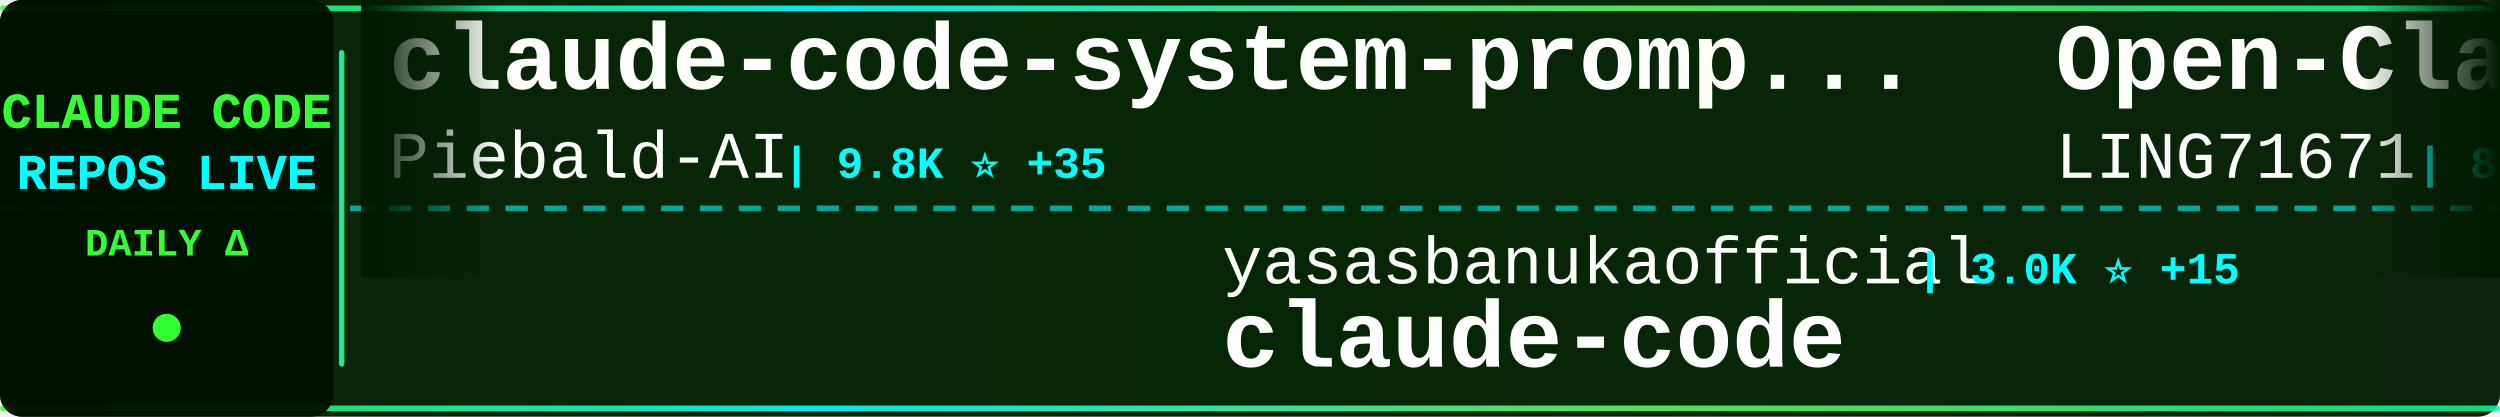
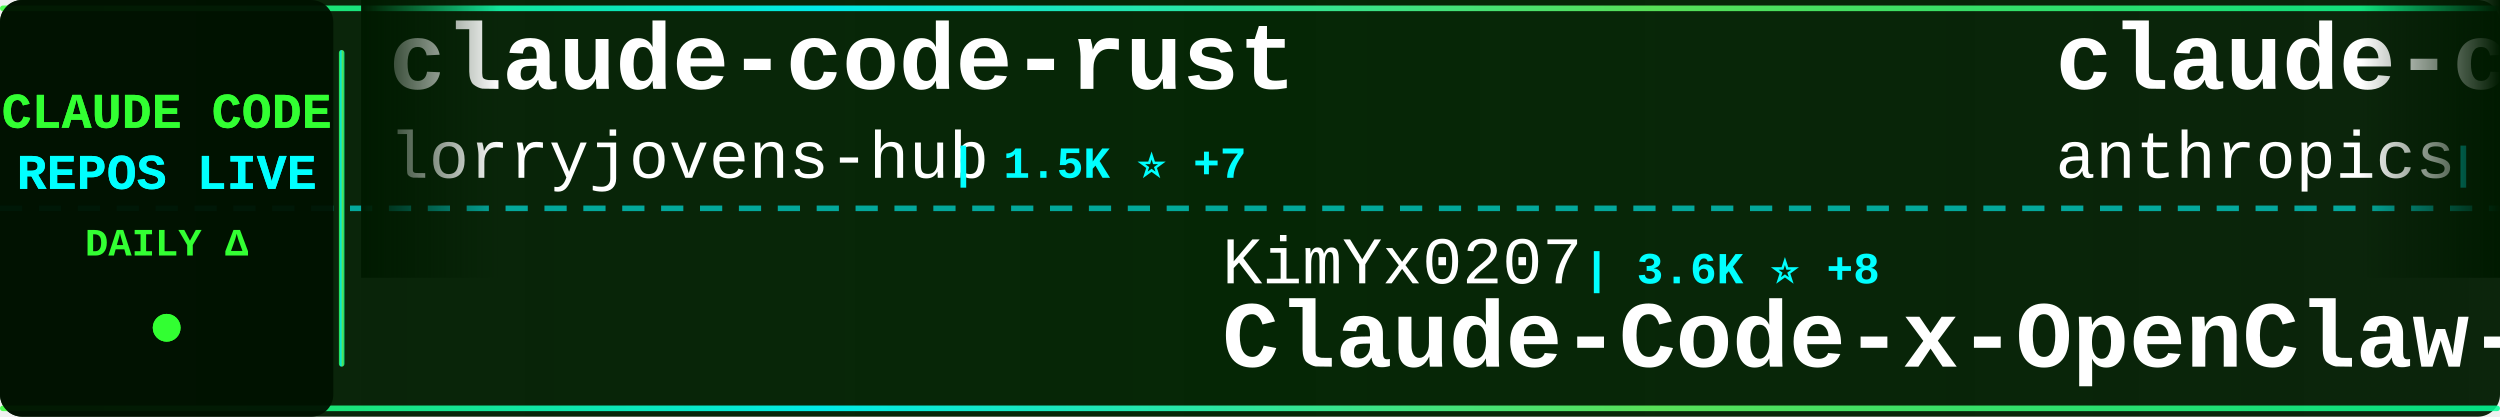
<svg xmlns="http://www.w3.org/2000/svg" width="900" height="150">
  <defs>
    <linearGradient id="tickerBg" x1="0%" y1="0%" x2="100%" y2="0%">
      <stop offset="0%" style="stop-color:#001a00;stop-opacity:0.95" />
      <stop offset="50%" style="stop-color:#002200;stop-opacity:0.98" />
      <stop offset="100%" style="stop-color:#001a00;stop-opacity:0.95" />
    </linearGradient>
    <linearGradient id="borderGrad" x1="0%" y1="0%" x2="100%" y2="0%">
      <stop offset="0%" style="stop-color:#33ff33;stop-opacity:0.85">
        <animate attributeName="stop-opacity" values="0.85;1;0.85" dur="2s" repeatCount="indefinite" />
      </stop>
      <stop offset="33%" style="stop-color:#00ffff;stop-opacity:0.9">
        <animate attributeName="stop-opacity" values="0.9;1;0.9" dur="2.2s" repeatCount="indefinite" />
      </stop>
      <stop offset="66%" style="stop-color:#66ff66;stop-opacity:0.85">
        <animate attributeName="stop-opacity" values="0.85;1;0.85" dur="1.8s" repeatCount="indefinite" />
      </stop>
      <stop offset="100%" style="stop-color:#00ff99;stop-opacity:0.85">
        <animate attributeName="stop-opacity" values="0.85;1;0.85" dur="2s" repeatCount="indefinite" />
      </stop>
    </linearGradient>
    <filter id="textGlow">
      <feGaussianBlur stdDeviation="0.1" result="coloredBlur" />
      <feMerge>
        <feMergeNode in="coloredBlur" />
        <feMergeNode in="SourceGraphic" />
      </feMerge>
    </filter>
    <filter id="metricGlow">
      <feGaussianBlur stdDeviation="0.2" result="coloredBlur" />
      <feMerge>
        <feMergeNode in="coloredBlur" />
        <feMergeNode in="SourceGraphic" />
      </feMerge>
    </filter>
    <linearGradient id="leftFade" x1="0%" y1="0%" x2="100%" y2="0%">
      <stop offset="0%" style="stop-color:#001a00;stop-opacity:1" />
      <stop offset="100%" style="stop-color:#001a00;stop-opacity:0" />
    </linearGradient>
    <linearGradient id="rightFade" x1="0%" y1="0%" x2="100%" y2="0%">
      <stop offset="0%" style="stop-color:#001a00;stop-opacity:0" />
      <stop offset="100%" style="stop-color:#001a00;stop-opacity:1" />
    </linearGradient>
  </defs>
  <rect width="900" height="150" fill="url(#tickerBg)" rx="8" />
  <rect x="0" y="2" width="900" height="2" fill="url(#borderGrad)" rx="1" />
  <rect x="0" y="146" width="900" height="2" fill="url(#borderGrad)" rx="1" />
  <line x1="0" y1="75" x2="900" y2="75" stroke="#00ffff" stroke-width="2" stroke-dasharray="8 6" opacity="0.6" />
  <rect x="0" y="0" width="120" height="150" fill="#001100" opacity="0.95" rx="8" />
  <text x="60" y="46" font-family="'Courier New', monospace" font-size="18" font-weight="bold" fill="#33ff33" text-anchor="middle" filter="url(#textGlow)">
    CLAUDE CODE
  </text>
  <text x="60" y="68" font-family="'Courier New', monospace" font-size="18" font-weight="bold" fill="#00ffff" text-anchor="middle" filter="url(#textGlow)">
    REPOS LIVE
  </text>
  <text x="60" y="92" font-family="'Courier New', monospace" font-size="14" font-weight="bold" fill="#33ff33" text-anchor="middle">
    DAILY Δ
  </text>
  <circle cx="60" cy="118" r="5" fill="#33ff33" filter="url(#metricGlow)">
    <animate attributeName="r" values="4;6;4" dur="1.5s" repeatCount="indefinite" />
    <animate attributeName="opacity" values="0.6;1;0.6" dur="1.5s" repeatCount="indefinite" />
  </circle>
  <rect x="122" y="18" width="2" height="114" fill="url(#borderGrad)" rx="1" />
  <clipPath id="tickerClip">
    <rect x="130" y="0" width="770" height="150" />
  </clipPath>
  <g clip-path="url(#tickerClip)">
    <g id="tickerItems">
      <animateTransform attributeName="transform" attributeType="XML" type="translate" from="0 0" to="-3000 0" dur="54s" repeatCount="indefinite" />
      <g transform="translate(0, 0)">
-         <text x="140" y="32" font-family="'Courier New', monospace" font-size="34" font-weight="bold" fill="#ffffff">claude-code-system-promp...</text>
-         <text x="140" y="64" font-family="'Courier New', monospace" font-size="24" font-weight="normal" fill="#ffffff" opacity="1.0">Piebald-AI</text>
-         <text x="282" y="64" font-family="'Courier New', monospace" font-size="16" font-weight="bold" fill="#00ffff"> | 9.8K ⭐ +35</text>
+         <text x="140" y="32" font-family="'Courier New', monospace" font-size="34" font-weight="bold" fill="#ffffff">claude-code-rust</text>
+         <text x="140" y="64" font-family="'Courier New', monospace" font-size="24" font-weight="normal" fill="#ffffff" opacity="1.0">lorryjovens-hub</text>
+         <text x="342" y="64" font-family="'Courier New', monospace" font-size="16" font-weight="bold" fill="#00ffff"> | 1.5K ⭐ +7</text>
      </g>
      <g transform="translate(300, 0)">
-         <text x="140" y="102" font-family="'Courier New', monospace" font-size="24" font-weight="normal" fill="#ffffff" opacity="1.0">yasasbanukaofficial</text>
-         <text x="390" y="102" font-family="'Courier New', monospace" font-size="16" font-weight="bold" fill="#00ffff"> | 3.0K ⭐ +15</text>
+         <text x="140" y="102" font-family="'Courier New', monospace" font-size="24" font-weight="normal" fill="#ffffff" opacity="1.0">KimYx0207</text>
+         <text x="270" y="102" font-family="'Courier New', monospace" font-size="16" font-weight="bold" fill="#00ffff"> | 3.6K ⭐ +8</text>
+         <text x="140" y="132" font-family="'Courier New', monospace" font-size="34" font-weight="bold" fill="#ffffff">Claude-Code-x-OpenClaw-G...</text>
+       </g>
+       <g transform="translate(600, 0)">
+         <text x="140" y="32" font-family="'Courier New', monospace" font-size="34" font-weight="bold" fill="#ffffff">claude-code-action</text>
+         <text x="140" y="64" font-family="'Courier New', monospace" font-size="24" font-weight="normal" fill="#ffffff" opacity="1.0">anthropics</text>
+         <text x="282" y="64" font-family="'Courier New', monospace" font-size="16" font-weight="bold" fill="#00ffff"> | 7.4K ⭐ +17</text>
+       </g>
+       <g transform="translate(900, 0)">
+         <text x="140" y="102" font-family="'Courier New', monospace" font-size="24" font-weight="normal" fill="#ffffff" opacity="1.0">RichardAtCT</text>
+         <text x="294" y="102" font-family="'Courier New', monospace" font-size="16" font-weight="bold" fill="#00ffff"> | 2.5K ⭐</text>
+         <text x="140" y="132" font-family="'Courier New', monospace" font-size="34" font-weight="bold" fill="#ffffff">claude-code-telegram</text>
+       </g>
+       <g transform="translate(1200, 0)">
+         <text x="140" y="32" font-family="'Courier New', monospace" font-size="34" font-weight="bold" fill="#ffffff">claude-code-prompts</text>
+         <text x="140" y="64" font-family="'Courier New', monospace" font-size="24" font-weight="normal" fill="#ffffff" opacity="1.0">repowise-dev</text>
+         <text x="306" y="64" font-family="'Courier New', monospace" font-size="16" font-weight="bold" fill="#00ffff"> | 984 ⭐ +1</text>
+       </g>
+       <g transform="translate(1500, 0)">
+         <text x="140" y="102" font-family="'Courier New', monospace" font-size="24" font-weight="normal" fill="#ffffff" opacity="1.0">lowcortisolprogrammer</text>
+         <text x="414" y="102" font-family="'Courier New', monospace" font-size="16" font-weight="bold" fill="#00ffff"> | 173 ⭐</text>
        <text x="140" y="132" font-family="'Courier New', monospace" font-size="34" font-weight="bold" fill="#ffffff">claude-code</text>
      </g>
-       <g transform="translate(600, 0)">
-         <text x="140" y="32" font-family="'Courier New', monospace" font-size="34" font-weight="bold" fill="#ffffff">Open-ClaudeCode</text>
-         <text x="140" y="64" font-family="'Courier New', monospace" font-size="24" font-weight="normal" fill="#ffffff" opacity="1.0">LING71671</text>
-         <text x="270" y="64" font-family="'Courier New', monospace" font-size="16" font-weight="bold" fill="#00ffff"> | 800 ⭐ +4</text>
-       </g>
-       <g transform="translate(900, 0)">
-         <text x="140" y="102" font-family="'Courier New', monospace" font-size="24" font-weight="normal" fill="#ffffff" opacity="1.0">rohitg00</text>
-         <text x="258" y="102" font-family="'Courier New', monospace" font-size="16" font-weight="bold" fill="#00ffff"> | 1.5K ⭐ +14</text>
-         <text x="140" y="132" font-family="'Courier New', monospace" font-size="34" font-weight="bold" fill="#ffffff">awesome-claude-code-tool...</text>
-       </g>
-       <g transform="translate(1200, 0)">
-         <text x="140" y="32" font-family="'Courier New', monospace" font-size="34" font-weight="bold" fill="#ffffff">claude-code</text>
-         <text x="140" y="64" font-family="'Courier New', monospace" font-size="24" font-weight="normal" fill="#ffffff" opacity="1.0">T-Lab-CUHKSZ</text>
-         <text x="306" y="64" font-family="'Courier New', monospace" font-size="16" font-weight="bold" fill="#00ffff"> | 305 ⭐ +1</text>
-       </g>
-       <g transform="translate(1500, 0)">
-         <text x="140" y="102" font-family="'Courier New', monospace" font-size="24" font-weight="normal" fill="#ffffff" opacity="1.0">snarktank</text>
-         <text x="270" y="102" font-family="'Courier New', monospace" font-size="16" font-weight="bold" fill="#00ffff"> | 18.3K ⭐ +64</text>
-         <text x="140" y="132" font-family="'Courier New', monospace" font-size="34" font-weight="bold" fill="#ffffff">ralph</text>
-       </g>
      <g transform="translate(1800, 0)">
-         <text x="140" y="32" font-family="'Courier New', monospace" font-size="34" font-weight="bold" fill="#ffffff">claude-code</text>
-         <text x="140" y="64" font-family="'Courier New', monospace" font-size="24" font-weight="normal" fill="#ffffff" opacity="1.0">anthropics</text>
-         <text x="282" y="64" font-family="'Courier New', monospace" font-size="16" font-weight="bold" fill="#00ffff"> | 119.7K ⭐ +242</text>
+         <text x="140" y="32" font-family="'Courier New', monospace" font-size="34" font-weight="bold" fill="#ffffff">happy</text>
+         <text x="140" y="64" font-family="'Courier New', monospace" font-size="24" font-weight="normal" fill="#ffffff" opacity="1.0">slopus</text>
+         <text x="234" y="64" font-family="'Courier New', monospace" font-size="16" font-weight="bold" fill="#00ffff"> | 19.7K ⭐ +79</text>
      </g>
      <g transform="translate(2100, 0)">
-         <text x="140" y="102" font-family="'Courier New', monospace" font-size="24" font-weight="normal" fill="#ffffff" opacity="1.0">VoltAgent</text>
-         <text x="270" y="102" font-family="'Courier New', monospace" font-size="16" font-weight="bold" fill="#00ffff"> | 18.9K ⭐ +77</text>
-         <text x="140" y="132" font-family="'Courier New', monospace" font-size="34" font-weight="bold" fill="#ffffff">awesome-claude-code-suba...</text>
+         <text x="140" y="102" font-family="'Courier New', monospace" font-size="24" font-weight="normal" fill="#ffffff" opacity="1.0">luyao618</text>
+         <text x="258" y="102" font-family="'Courier New', monospace" font-size="16" font-weight="bold" fill="#00ffff"> | 1.3K ⭐ +2</text>
+         <text x="140" y="132" font-family="'Courier New', monospace" font-size="34" font-weight="bold" fill="#ffffff">Claude-Code-Source-Study</text>
      </g>
      <g transform="translate(2400, 0)">
-         <text x="140" y="32" font-family="'Courier New', monospace" font-size="34" font-weight="bold" fill="#ffffff">claude-code-reverse</text>
-         <text x="140" y="64" font-family="'Courier New', monospace" font-size="24" font-weight="normal" fill="#ffffff" opacity="1.0">Yuyz0112</text>
-         <text x="258" y="64" font-family="'Courier New', monospace" font-size="16" font-weight="bold" fill="#00ffff"> | 2.4K ⭐ +2</text>
+         <text x="140" y="32" font-family="'Courier New', monospace" font-size="34" font-weight="bold" fill="#ffffff">claude-code-local</text>
+         <text x="140" y="64" font-family="'Courier New', monospace" font-size="24" font-weight="normal" fill="#ffffff" opacity="1.0">nicedreamzapp</text>
+         <text x="318" y="64" font-family="'Courier New', monospace" font-size="16" font-weight="bold" fill="#00ffff"> | 2.4K ⭐ +9</text>
      </g>
      <g transform="translate(2700, 0)">
-         <text x="140" y="102" font-family="'Courier New', monospace" font-size="24" font-weight="normal" fill="#ffffff" opacity="1.0">anthropics</text>
-         <text x="282" y="102" font-family="'Courier New', monospace" font-size="16" font-weight="bold" fill="#00ffff"> | 18.4K ⭐ +64</text>
-         <text x="140" y="132" font-family="'Courier New', monospace" font-size="34" font-weight="bold" fill="#ffffff">claude-plugins-official</text>
+         <text x="140" y="102" font-family="'Courier New', monospace" font-size="24" font-weight="normal" fill="#ffffff" opacity="1.0">liuup</text>
+         <text x="222" y="102" font-family="'Courier New', monospace" font-size="16" font-weight="bold" fill="#00ffff"> | 2.2K ⭐ +12</text>
+         <text x="140" y="132" font-family="'Courier New', monospace" font-size="34" font-weight="bold" fill="#ffffff">claude-code-analysis</text>
      </g>
      <g transform="translate(3000, 0)">
-         <text x="140" y="32" font-family="'Courier New', monospace" font-size="34" font-weight="bold" fill="#ffffff">claude-code-system-promp...</text>
-         <text x="140" y="64" font-family="'Courier New', monospace" font-size="24" font-weight="normal" fill="#ffffff" opacity="1.0">Piebald-AI</text>
-         <text x="282" y="64" font-family="'Courier New', monospace" font-size="16" font-weight="bold" fill="#00ffff"> | 9.8K ⭐ +35</text>
+         <text x="140" y="32" font-family="'Courier New', monospace" font-size="34" font-weight="bold" fill="#ffffff">claude-code-rust</text>
+         <text x="140" y="64" font-family="'Courier New', monospace" font-size="24" font-weight="normal" fill="#ffffff" opacity="1.0">lorryjovens-hub</text>
+         <text x="342" y="64" font-family="'Courier New', monospace" font-size="16" font-weight="bold" fill="#00ffff"> | 1.5K ⭐ +7</text>
      </g>
      <g transform="translate(3300, 0)">
-         <text x="140" y="102" font-family="'Courier New', monospace" font-size="24" font-weight="normal" fill="#ffffff" opacity="1.0">yasasbanukaofficial</text>
-         <text x="390" y="102" font-family="'Courier New', monospace" font-size="16" font-weight="bold" fill="#00ffff"> | 3.0K ⭐ +15</text>
-         <text x="140" y="132" font-family="'Courier New', monospace" font-size="34" font-weight="bold" fill="#ffffff">claude-code</text>
+         <text x="140" y="102" font-family="'Courier New', monospace" font-size="24" font-weight="normal" fill="#ffffff" opacity="1.0">KimYx0207</text>
+         <text x="270" y="102" font-family="'Courier New', monospace" font-size="16" font-weight="bold" fill="#00ffff"> | 3.6K ⭐ +8</text>
+         <text x="140" y="132" font-family="'Courier New', monospace" font-size="34" font-weight="bold" fill="#ffffff">Claude-Code-x-OpenClaw-G...</text>
      </g>
      <g transform="translate(3600, 0)">
-         <text x="140" y="32" font-family="'Courier New', monospace" font-size="34" font-weight="bold" fill="#ffffff">Open-ClaudeCode</text>
-         <text x="140" y="64" font-family="'Courier New', monospace" font-size="24" font-weight="normal" fill="#ffffff" opacity="1.0">LING71671</text>
-         <text x="270" y="64" font-family="'Courier New', monospace" font-size="16" font-weight="bold" fill="#00ffff"> | 800 ⭐ +4</text>
+         <text x="140" y="32" font-family="'Courier New', monospace" font-size="34" font-weight="bold" fill="#ffffff">claude-code-action</text>
+         <text x="140" y="64" font-family="'Courier New', monospace" font-size="24" font-weight="normal" fill="#ffffff" opacity="1.0">anthropics</text>
+         <text x="282" y="64" font-family="'Courier New', monospace" font-size="16" font-weight="bold" fill="#00ffff"> | 7.4K ⭐ +17</text>
      </g>
      <g transform="translate(3900, 0)">
-         <text x="140" y="102" font-family="'Courier New', monospace" font-size="24" font-weight="normal" fill="#ffffff" opacity="1.0">rohitg00</text>
-         <text x="258" y="102" font-family="'Courier New', monospace" font-size="16" font-weight="bold" fill="#00ffff"> | 1.5K ⭐ +14</text>
-         <text x="140" y="132" font-family="'Courier New', monospace" font-size="34" font-weight="bold" fill="#ffffff">awesome-claude-code-tool...</text>
+         <text x="140" y="102" font-family="'Courier New', monospace" font-size="24" font-weight="normal" fill="#ffffff" opacity="1.0">RichardAtCT</text>
+         <text x="294" y="102" font-family="'Courier New', monospace" font-size="16" font-weight="bold" fill="#00ffff"> | 2.5K ⭐</text>
+         <text x="140" y="132" font-family="'Courier New', monospace" font-size="34" font-weight="bold" fill="#ffffff">claude-code-telegram</text>
      </g>
    </g>
  </g>
  <rect x="130" y="0" width="50" height="100" fill="url(#leftFade)" />
  <rect x="850" y="0" width="50" height="100" fill="url(#rightFade)" />
</svg>
